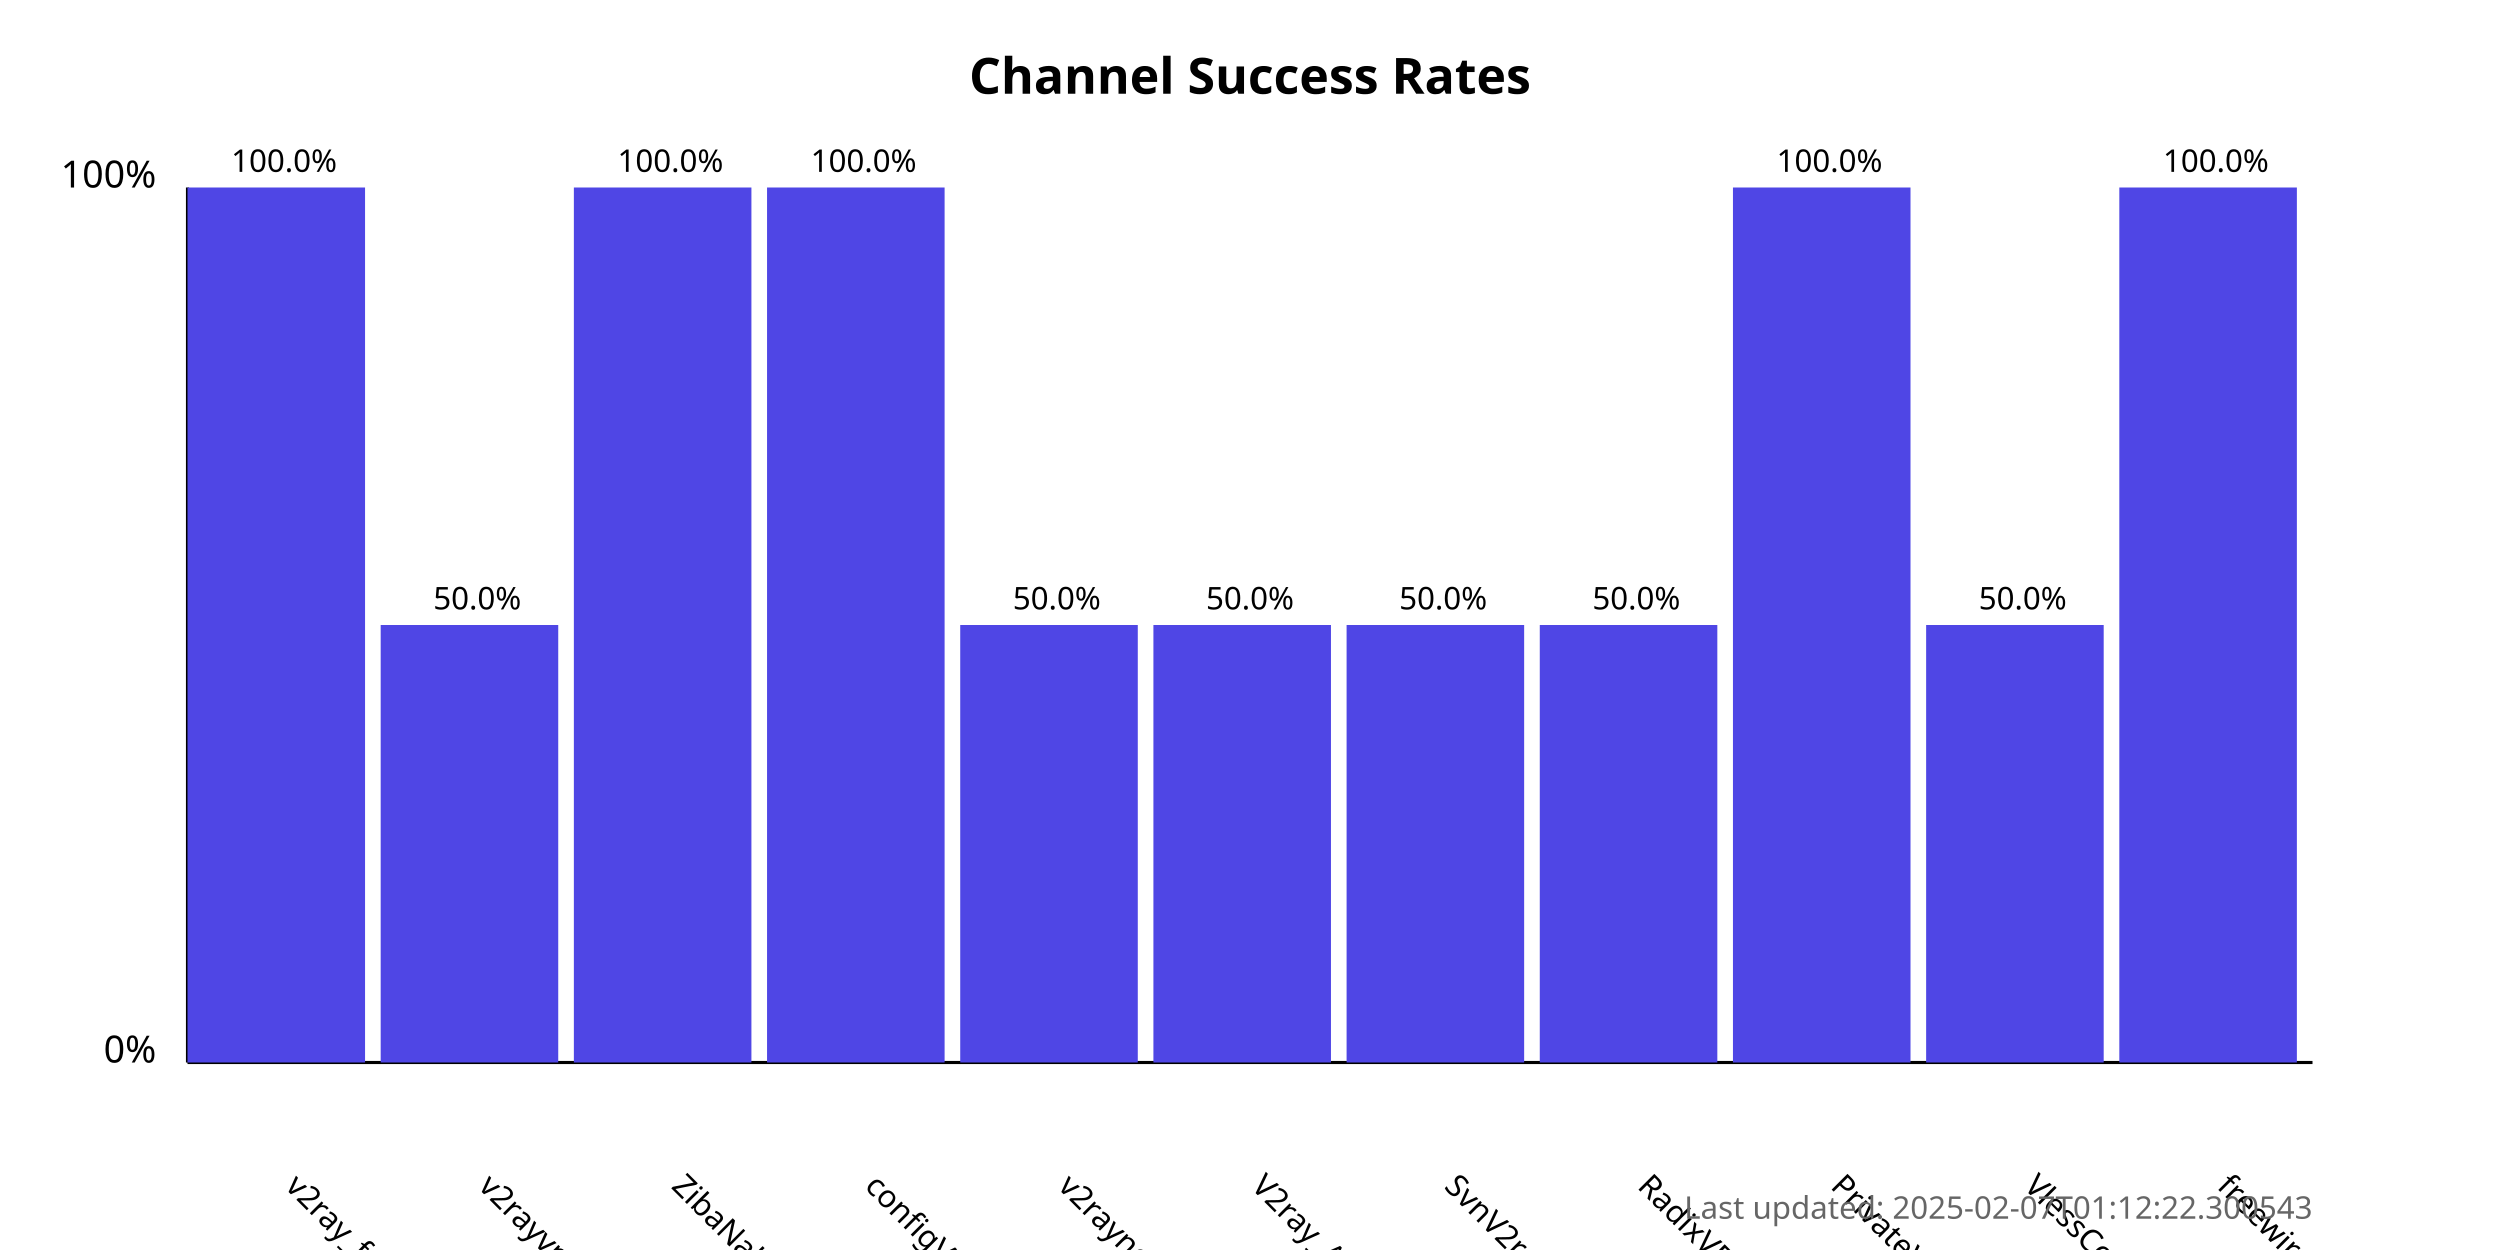
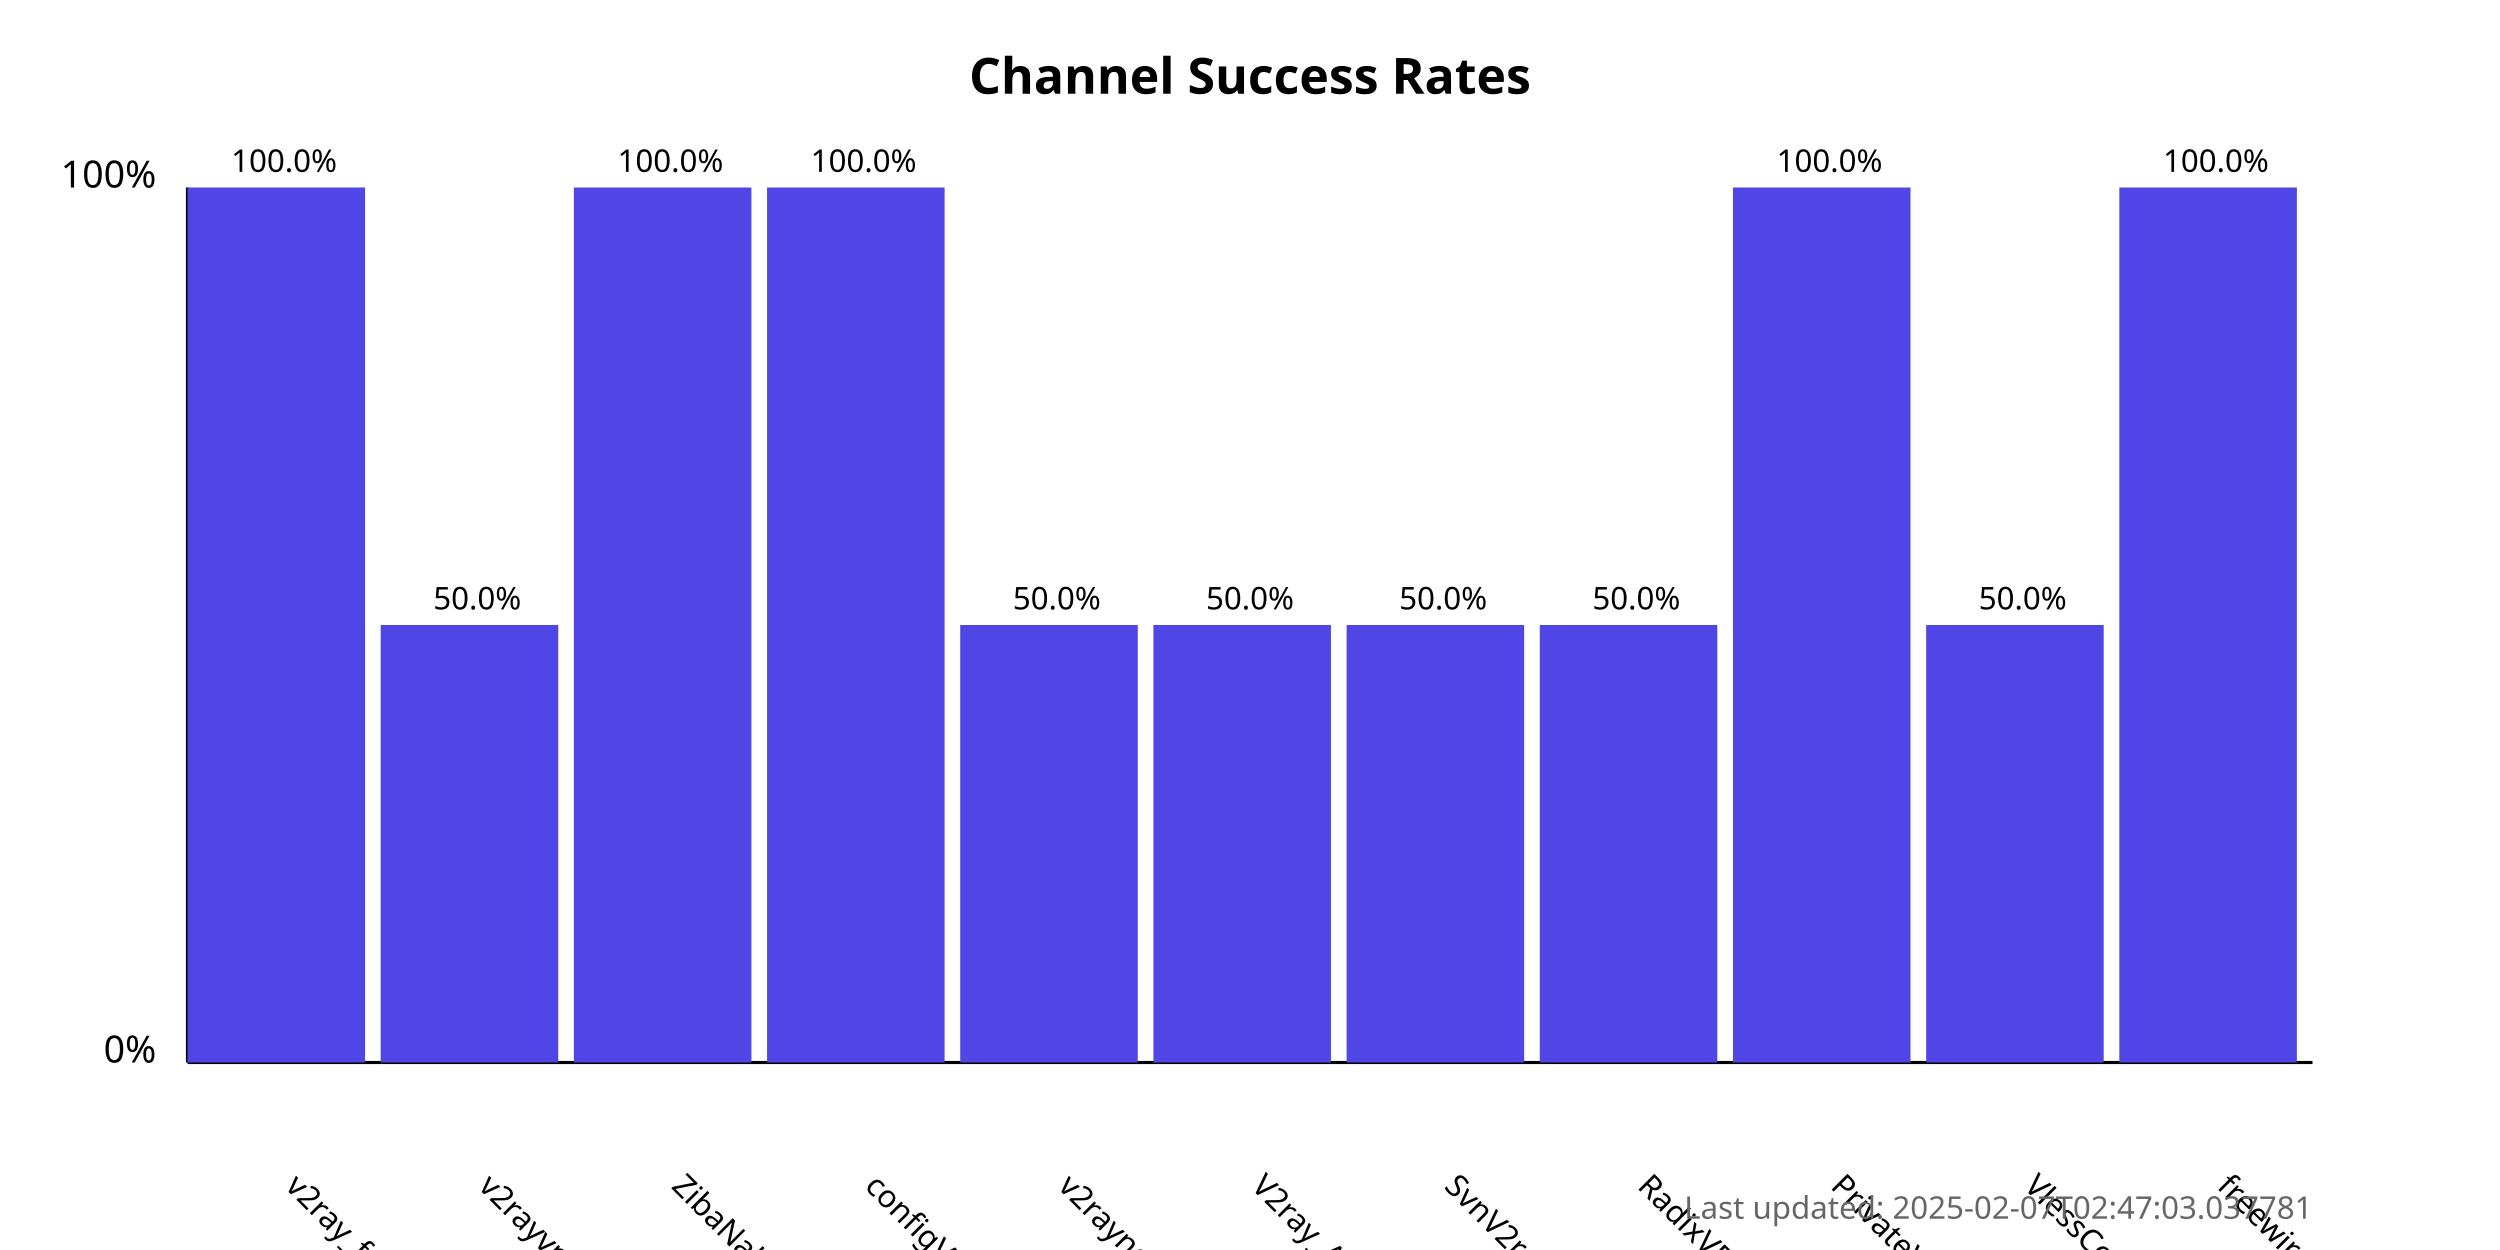
<svg xmlns="http://www.w3.org/2000/svg" width="800" height="400">
  <style>
            .chart-title { font: bold 16px sans-serif; }
            .axis-label { font: 12px sans-serif; }
            .tick-label { font: 10px sans-serif; }
            .bar { fill: #4f46e5; }
            .bar:hover { fill: #6366f1; }
            .timestamp { font: 10px sans-serif; fill: #666; }
        </style>
  <text x="400.0" y="30" text-anchor="middle" class="chart-title">
            Channel Success Rates
        </text>
  <line x1="60" y1="340" x2="60" y2="60" stroke="black" stroke-width="1" />
  <line x1="60" y1="340" x2="740" y2="340" stroke="black" stroke-width="1" />
  <text x="50" y="340" text-anchor="end" class="axis-label">0%</text>
  <text x="50" y="60" text-anchor="end" class="axis-label">100%</text>
  <g>
    <rect x="60" y="60.0" width="56.818" height="280.0" class="bar" />
    <text x="90.909" y="380" transform="rotate(45, 90.90909, 380)" text-anchor="start" class="tick-label">
                v2ray_free_conf
            </text>
    <text x="90.909" y="55.0" text-anchor="middle" class="tick-label">
                100.0%
            </text>
  </g>
  <g>
    <rect x="121.818" y="200.0" width="56.818" height="140.0" class="bar" />
    <text x="152.727" y="380" transform="rotate(45, 152.7273, 380)" text-anchor="start" class="tick-label">
                v2rayvpno
            </text>
    <text x="152.727" y="195.0" text-anchor="middle" class="tick-label">
                50.0%
            </text>
  </g>
  <g>
    <rect x="183.636" y="60.0" width="56.818" height="280.0" class="bar" />
    <text x="214.545" y="380" transform="rotate(45, 214.5455, 380)" text-anchor="start" class="tick-label">
                ZibaNabz
            </text>
    <text x="214.545" y="55.0" text-anchor="middle" class="tick-label">
                100.0%
            </text>
  </g>
  <g>
    <rect x="245.455" y="60.0" width="56.818" height="280.0" class="bar" />
    <text x="276.364" y="380" transform="rotate(45, 276.3636, 380)" text-anchor="start" class="tick-label">
                configV2rayForFree
            </text>
    <text x="276.364" y="55.0" text-anchor="middle" class="tick-label">
                100.0%
            </text>
  </g>
  <g>
    <rect x="307.273" y="200.0" width="56.818" height="140.0" class="bar" />
    <text x="338.182" y="380" transform="rotate(45, 338.1818, 380)" text-anchor="start" class="tick-label">
                v2rayngvpn
            </text>
    <text x="338.182" y="195.0" text-anchor="middle" class="tick-label">
                50.0%
            </text>
  </g>
  <g>
    <rect x="369.091" y="200.0" width="56.818" height="140.0" class="bar" />
    <text x="400.0" y="380" transform="rotate(45, 400.0, 380)" text-anchor="start" class="tick-label">
                V2ray_Alpha
            </text>
    <text x="400.0" y="195.0" text-anchor="middle" class="tick-label">
                50.0%
            </text>
  </g>
  <g>
    <rect x="430.909" y="200.0" width="56.818" height="140.0" class="bar" />
    <text x="461.818" y="380" transform="rotate(45, 461.8182, 380)" text-anchor="start" class="tick-label">
                SvnV2ray
            </text>
    <text x="461.818" y="195.0" text-anchor="middle" class="tick-label">
                50.0%
            </text>
  </g>
  <g>
    <rect x="492.727" y="200.0" width="56.818" height="140.0" class="bar" />
    <text x="523.636" y="380" transform="rotate(45, 523.6364, 380)" text-anchor="start" class="tick-label">
                RadixVPN
            </text>
    <text x="523.636" y="195.0" text-anchor="middle" class="tick-label">
                50.0%
            </text>
  </g>
  <g>
    <rect x="554.545" y="60.0" width="56.818" height="280.0" class="bar" />
    <text x="585.455" y="380" transform="rotate(45, 585.4545, 380)" text-anchor="start" class="tick-label">
                PrivateVPNs
            </text>
    <text x="585.455" y="55.0" text-anchor="middle" class="tick-label">
                100.0%
            </text>
  </g>
  <g>
    <rect x="616.364" y="200.0" width="56.818" height="140.0" class="bar" />
    <text x="647.273" y="380" transform="rotate(45, 647.2727, 380)" text-anchor="start" class="tick-label">
                VlessConfig
            </text>
    <text x="647.273" y="195.0" text-anchor="middle" class="tick-label">
                50.0%
            </text>
  </g>
  <g>
    <rect x="678.182" y="60.0" width="56.818" height="280.0" class="bar" />
    <text x="709.091" y="380" transform="rotate(45, 709.0909, 380)" text-anchor="start" class="tick-label">
                freewireguard
            </text>
    <text x="709.091" y="55.0" text-anchor="middle" class="tick-label">
                100.0%
            </text>
  </g>
  <text x="740" y="390" text-anchor="end" class="timestamp">
-             Last updated: 2025-02-07T01:12:22.300543
+             Last updated: 2025-02-07T02:47:03.037781
        </text>
</svg>
